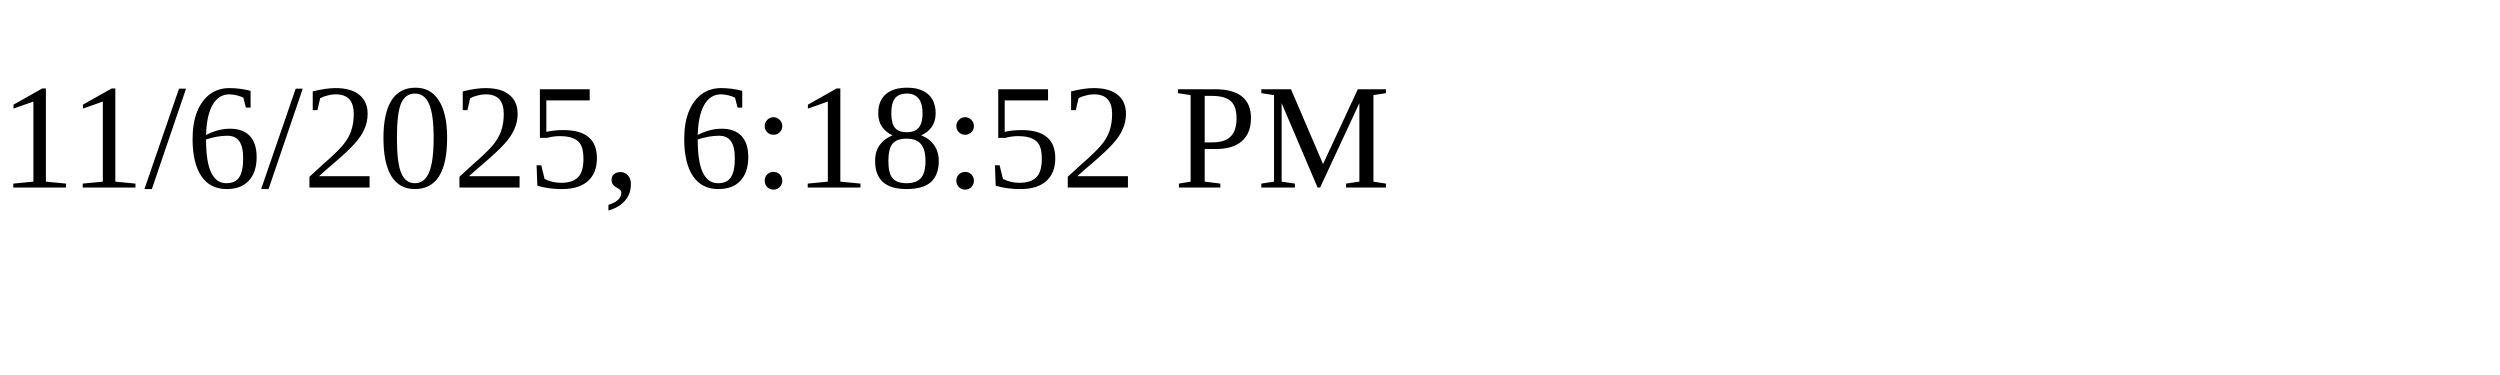
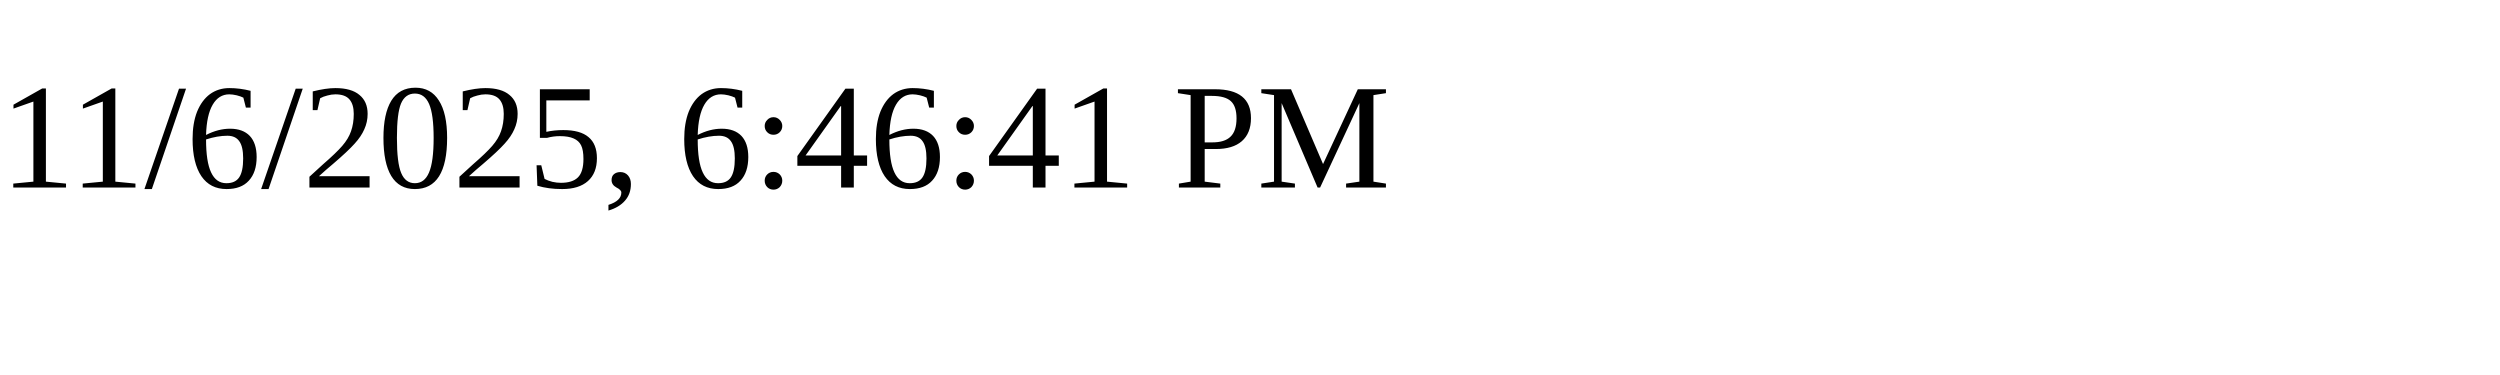
<svg xmlns="http://www.w3.org/2000/svg" height="30" width="200">
-   <text x="0" y="15">11/6/2025, 6:18:52 PM</text>
+   <text x="0" y="15">11/6/2025, 6:46:41 PM</text>
</svg>
